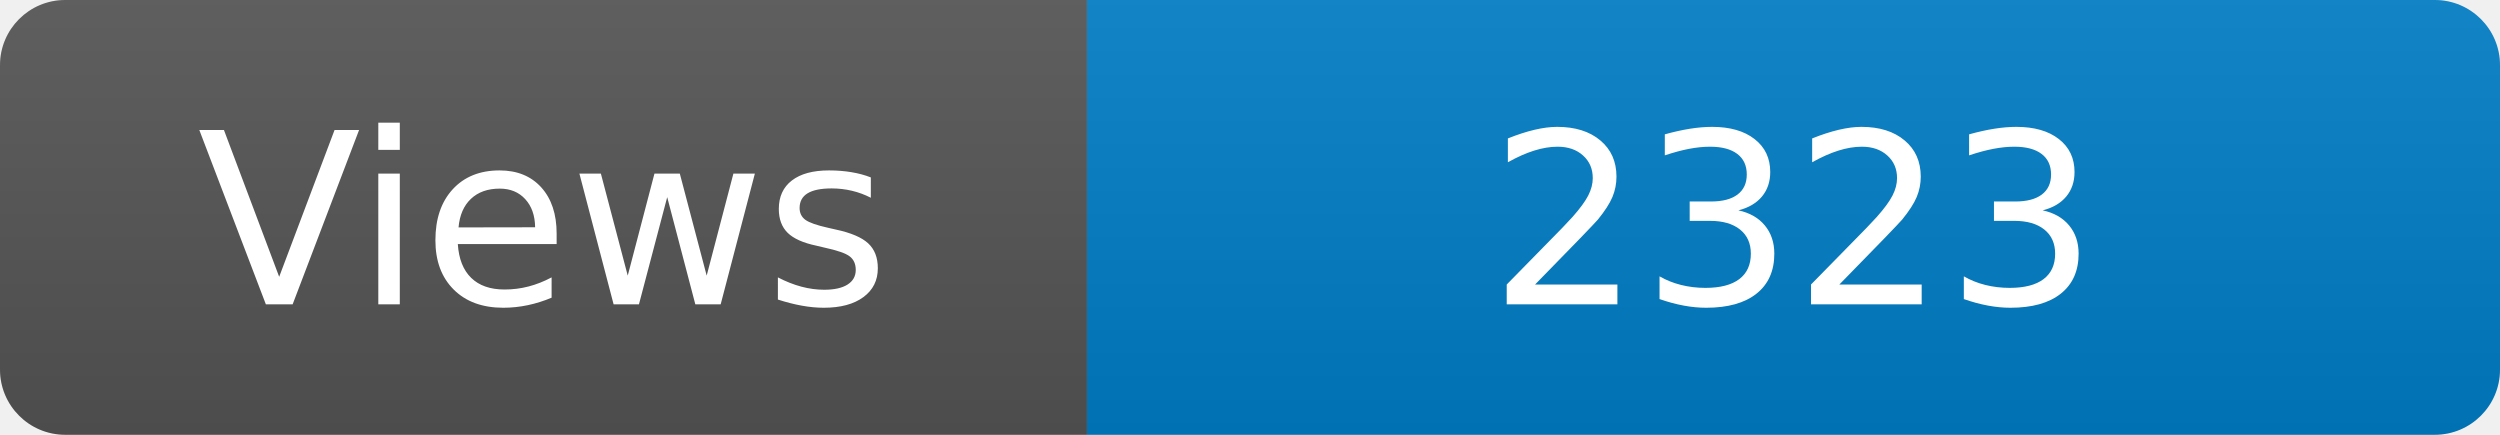
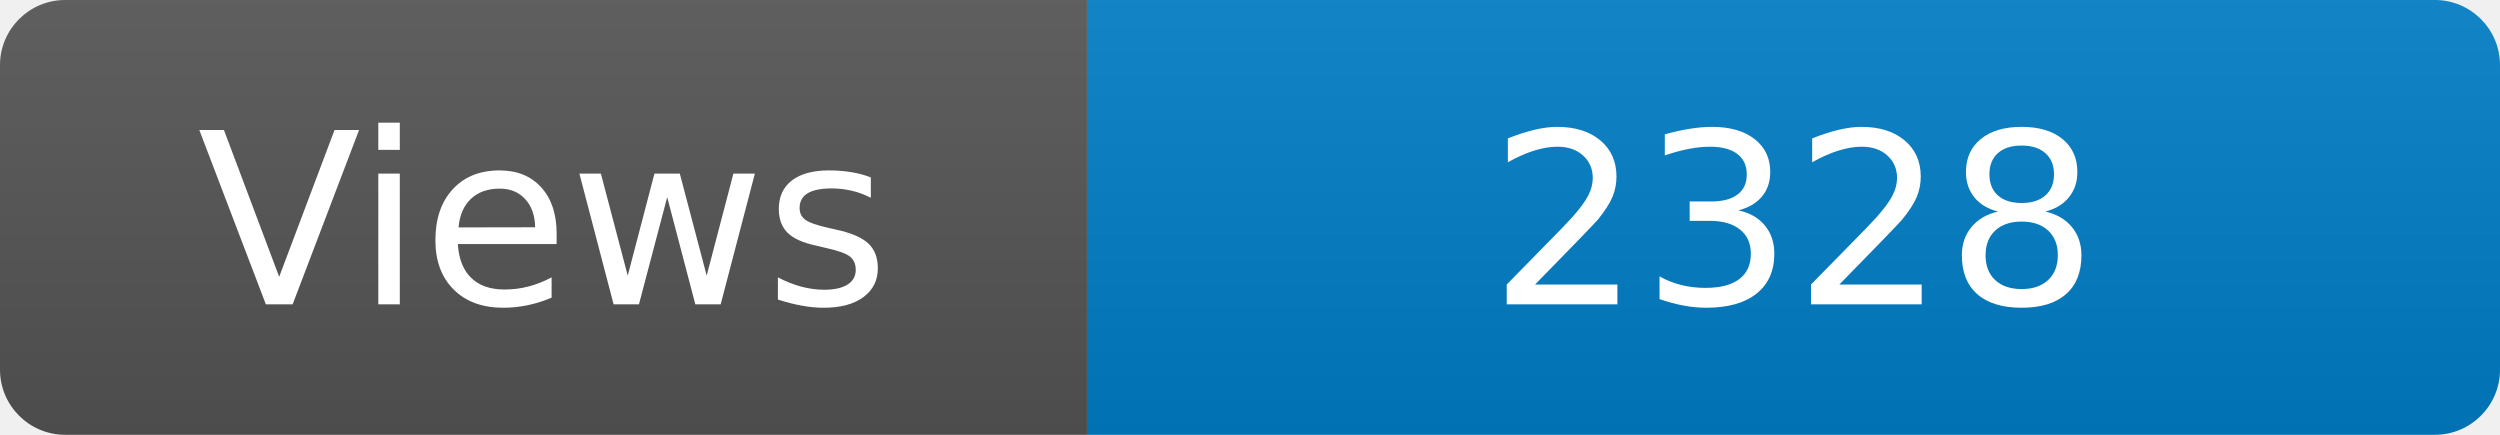
<svg xmlns="http://www.w3.org/2000/svg" width="115" height="20" role="img" aria-label="Maintained?: yes">
  <linearGradient id="s" x2="0" y2="100%">
    <stop offset="0" stop-color="#bbb" stop-opacity=".1" />
    <stop offset="1" stop-opacity=".1" />
  </linearGradient>
  <clipPath id="r">
    <rect width="115" height="20" rx="3" fill="#fff" />
  </clipPath>
  <g clip-path="url(#r)">
    <rect width="50" height="20" fill="#555" />
    <rect x="50" width="160" height="20" fill="#007ec6" />
    <rect width="115" height="20" fill="url(#s)" />
  </g>
  <g fill="#fff" text-anchor="middle" font-family="Verdana,Geneva,DejaVu Sans,sans-serif" font-size="110">
    <text x="250" y="140" transform="scale(.1)" fill="#fff">Views</text>
-     <text x="825" y="140" transform="scale(.1)" fill="#fff">2323</text>
+     <text x="825" y="140" transform="scale(.1)" fill="#fff">2328</text>
  </g>
</svg>
